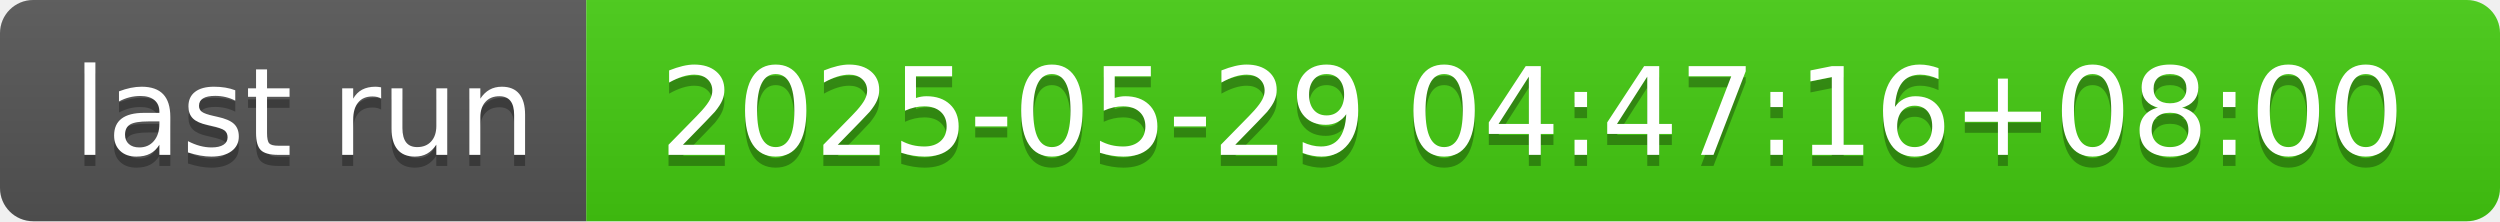
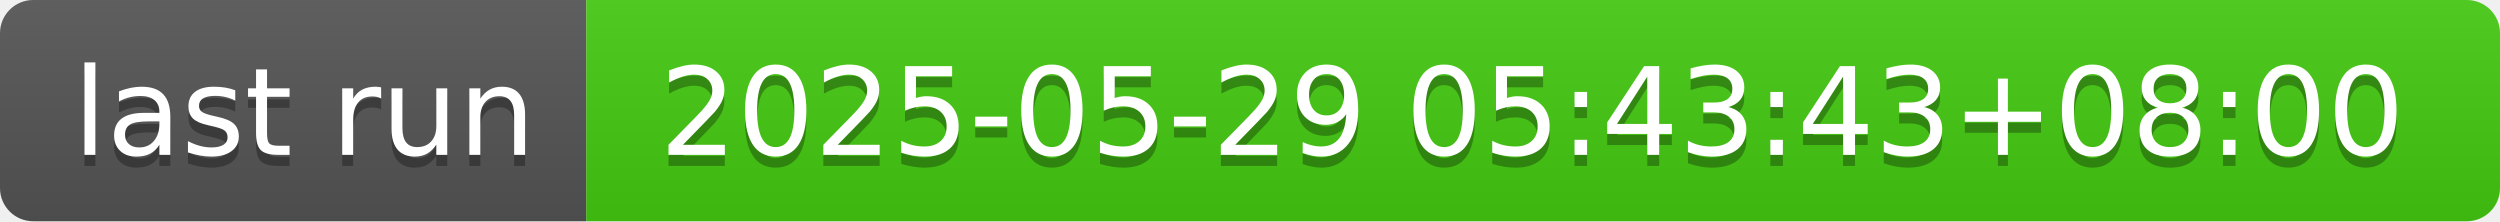
- <svg xmlns="http://www.w3.org/2000/svg" width="226" height="20" role="img" aria-label="last run: 2025-05-29 04:47:16+08:00">
+ <svg xmlns="http://www.w3.org/2000/svg" width="226" height="20" role="img" aria-label="last run: 2025-05-29 05:43:43+08:00">
  <linearGradient id="s" x2="0" y2="100%">
    <stop offset="0" stop-color="#bbb" stop-opacity=".1" />
    <stop offset="1" stop-opacity=".1" />
  </linearGradient>
  <clipPath id="r">
    <rect width="226" height="20" rx="3" fill="#fff" />
  </clipPath>
  <g clip-path="url(#r)">
    <rect width="53" height="20" fill="#555" />
    <rect x="53" width="173" height="20" fill="#4c1" />
    <rect width="226" height="20" fill="url(#s)" />
  </g>
  <g fill="#fff" text-anchor="middle" font-family="Verdana,Geneva,DejaVu Sans,sans-serif" text-rendering="geometricPrecision" font-size="110">
    <text aria-hidden="true" x="275" y="150" fill="#010101" fill-opacity=".3" transform="scale(.1)" textLength="430">last run</text>
    <text x="275" y="140" transform="scale(.1)" fill="#fff" textLength="430">last run</text>
-     <text aria-hidden="true" x="1385" y="150" fill="#010101" fill-opacity=".3" transform="scale(.1)" textLength="1630">2025-05-29 04:47:16+08:00</text>
-     <text x="1385" y="140" transform="scale(.1)" fill="#fff" textLength="1630">2025-05-29 04:47:16+08:00</text>
+     <text aria-hidden="true" x="1385" y="150" fill="#010101" fill-opacity=".3" transform="scale(.1)" textLength="1630">2025-05-29 05:43:43+08:00</text>
+     <text x="1385" y="140" transform="scale(.1)" fill="#fff" textLength="1630">2025-05-29 05:43:43+08:00</text>
  </g>
</svg>
